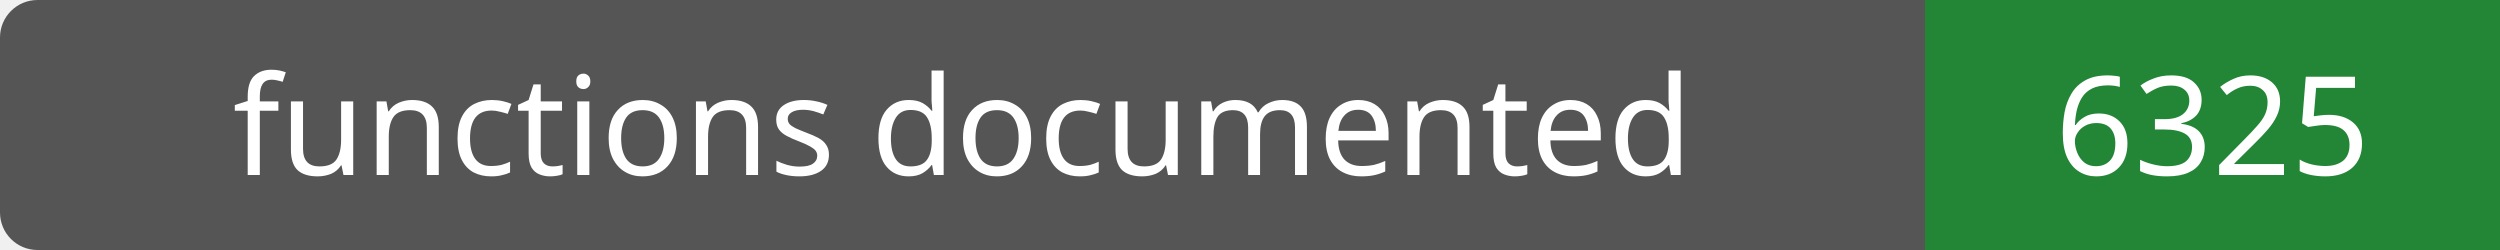
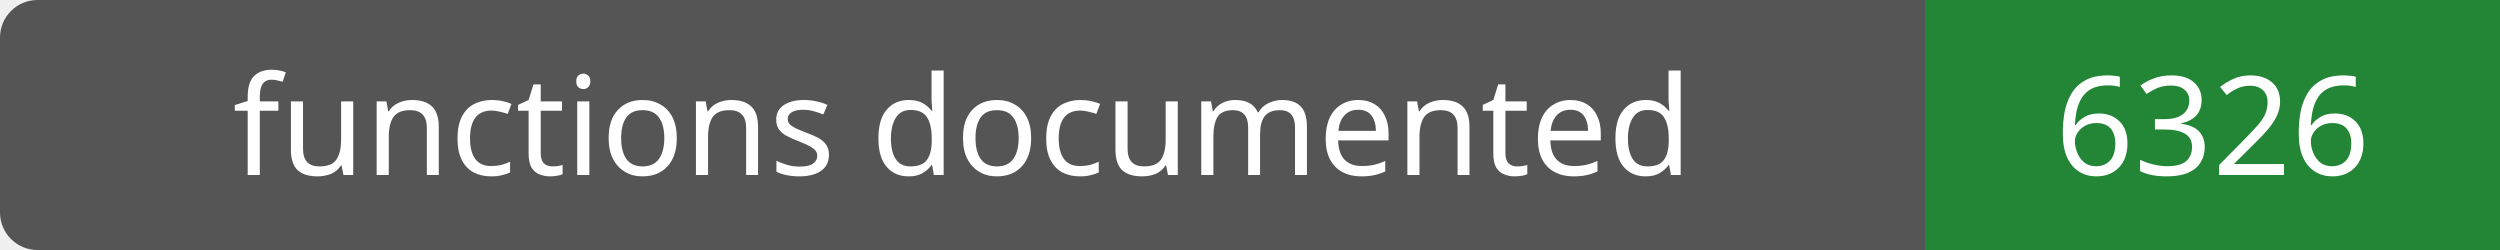
- <svg xmlns="http://www.w3.org/2000/svg" width="200" height="20" role="img" aria-label="functions documented: 6325">
+ <svg xmlns="http://www.w3.org/2000/svg" width="200" height="20" role="img" aria-label="functions documented: 6326">
  <rect width="200" height="20" rx="3" fill="#555" />
  <path fill="#238636" d="M154 0h46v20H154z" />
  <g fill="#fff" text-anchor="middle" font-family="Verdana,sans-serif" font-size="11">
    <text x="77.0" y="14">functions documented</text>
-     <text x="177.0" y="14">6325</text>
+     <text x="177.0" y="14">6326</text>
  </g>
</svg>
